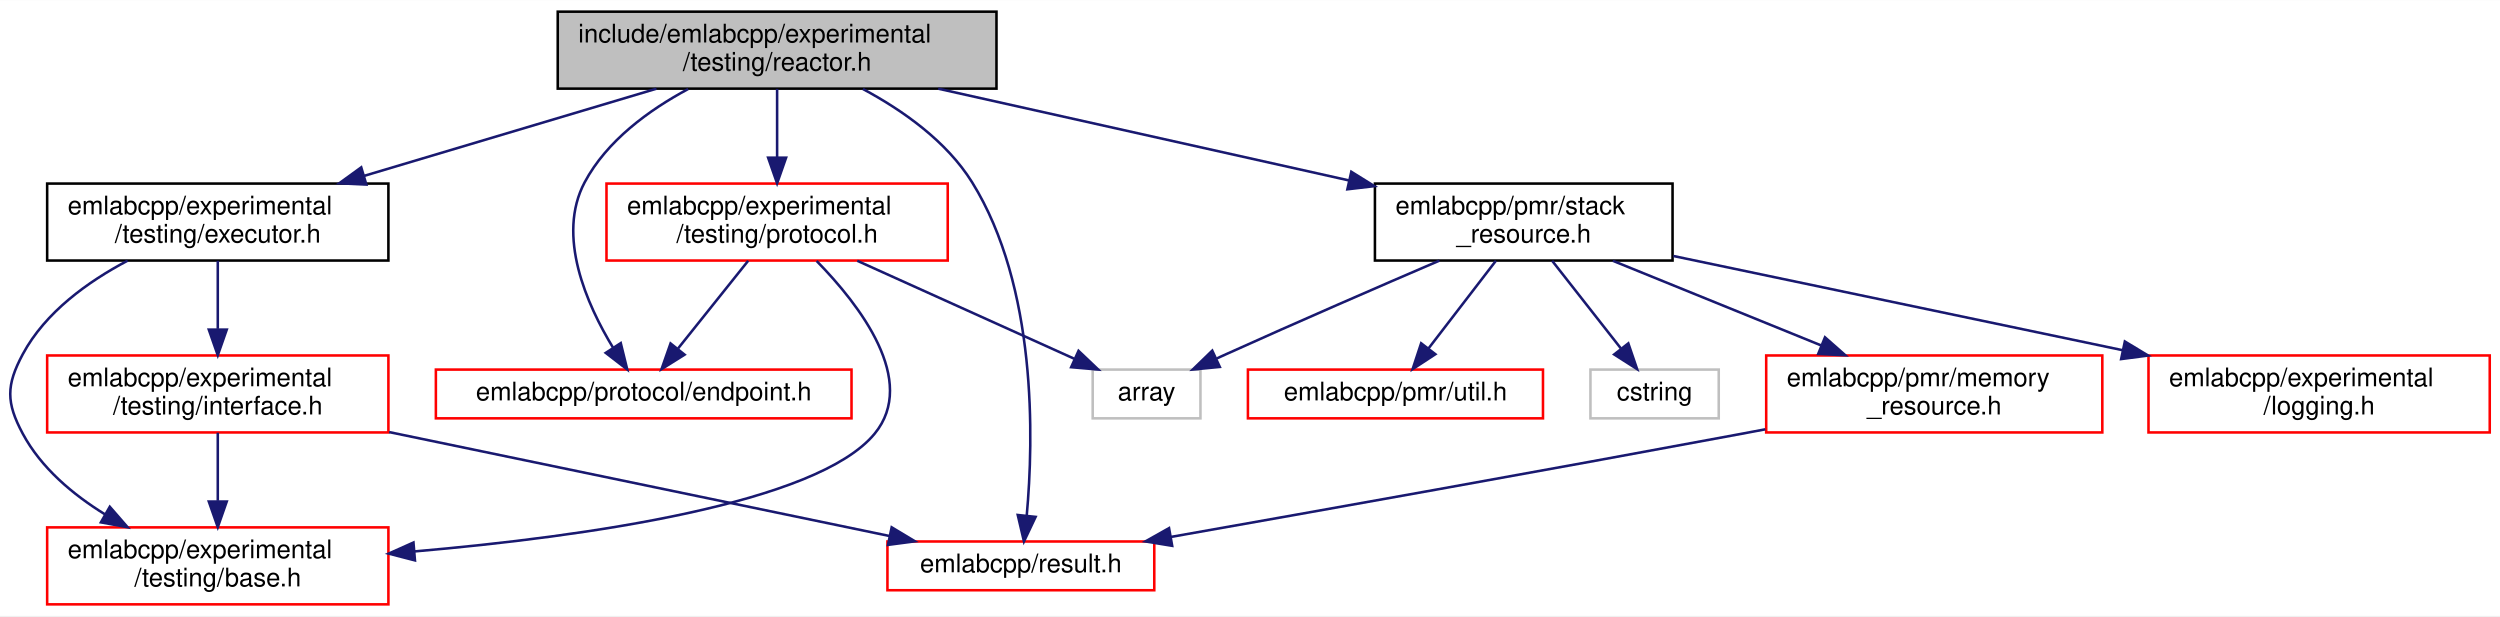
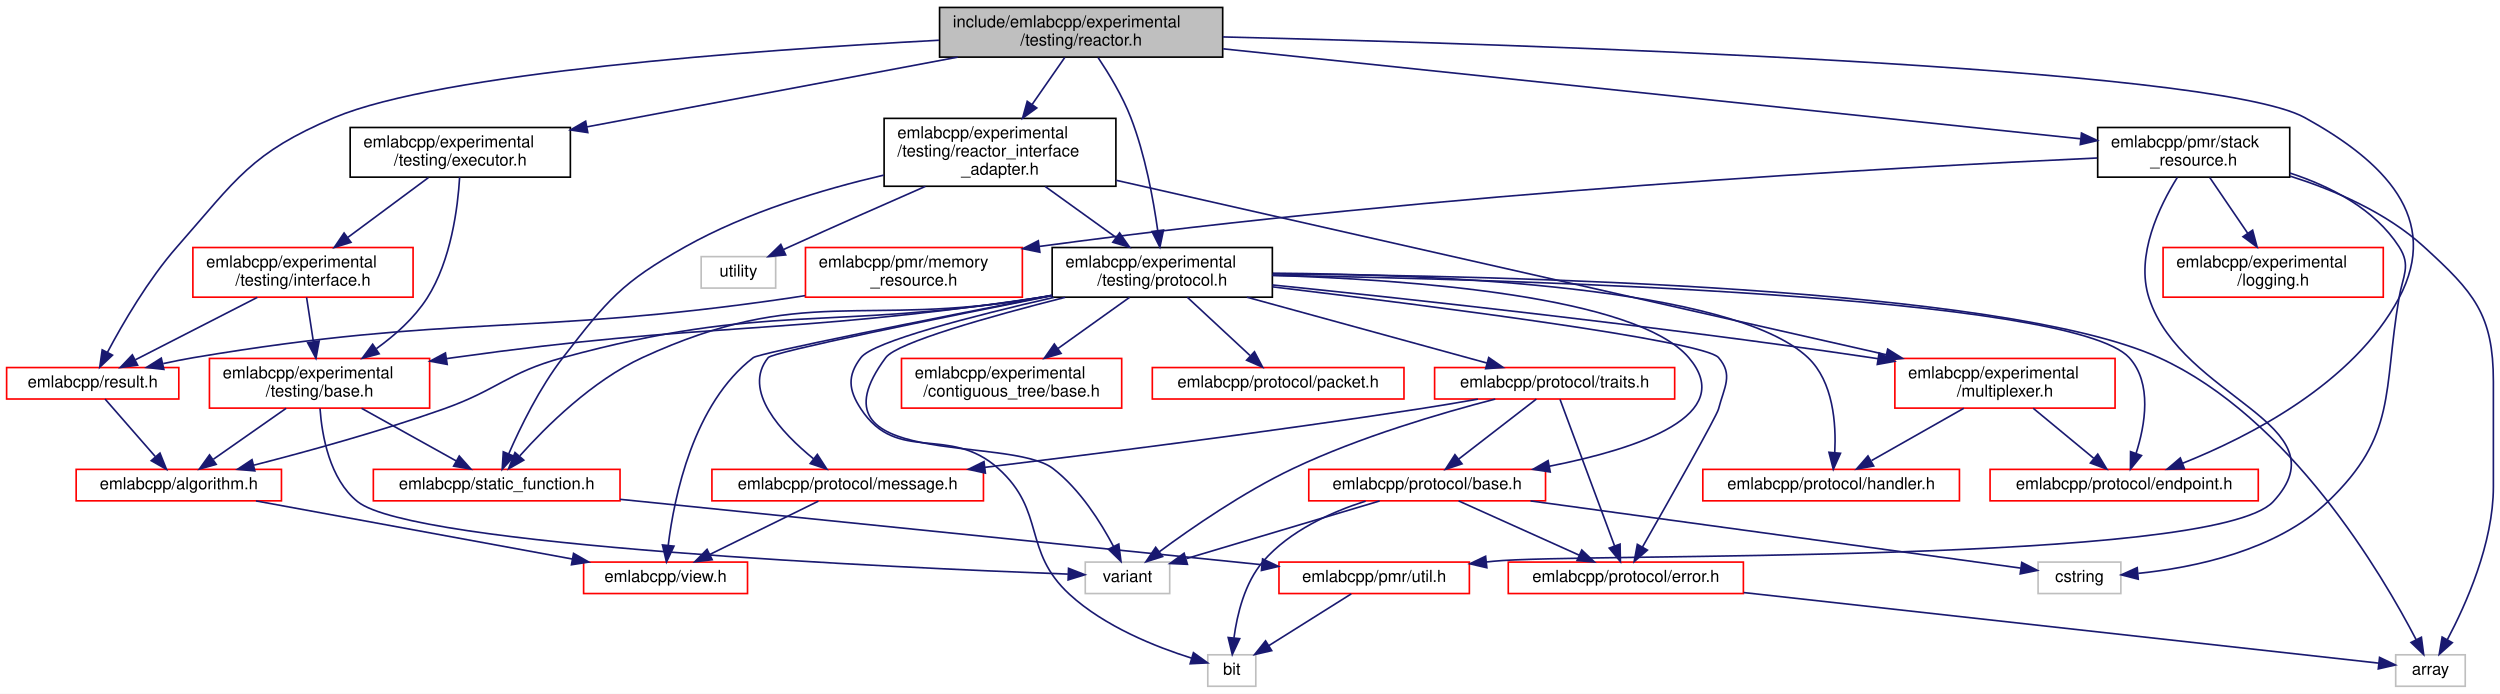
- <svg xmlns="http://www.w3.org/2000/svg" xmlns:xlink="http://www.w3.org/1999/xlink" width="974pt" height="240pt" viewBox="0.00 0.00 974.38 240.00">
-   <g id="graph0" class="graph" transform="scale(1 1) rotate(0) translate(4 236)">
-     <polygon fill="white" stroke="transparent" points="-4,4 -4,-236 970.38,-236 970.38,4 -4,4" />
+ <svg xmlns="http://www.w3.org/2000/svg" xmlns:xlink="http://www.w3.org/1999/xlink" width="1510pt" height="419pt" viewBox="0.00 0.00 1510.00 419.00">
+   <g id="graph0" class="graph" transform="scale(1 1) rotate(0) translate(4 415)">
+     <polygon fill="white" stroke="transparent" points="-4,4 -4,-415 1506,-415 1506,4 -4,4" />
    <g id="node1" class="node">
      <g id="a_node1">
        <a xlink:title=" ">
-           <polygon fill="#bfbfbf" stroke="black" points="213.38,-201.5 213.38,-231.5 384.38,-231.5 384.38,-201.5 213.38,-201.5" />
-           <text text-anchor="start" x="221.38" y="-219.5" font-family="Helvetica,sans-Serif" font-size="10.00">include/emlabcpp/experimental</text>
-           <text text-anchor="middle" x="298.88" y="-208.5" font-family="Helvetica,sans-Serif" font-size="10.00">/testing/reactor.h</text>
+           <polygon fill="#bfbfbf" stroke="black" points="563.5,-380.5 563.5,-410.5 734.5,-410.5 734.5,-380.5 563.5,-380.5" />
+           <text text-anchor="start" x="571.5" y="-398.5" font-family="Helvetica,sans-Serif" font-size="10.00">include/emlabcpp/experimental</text>
+           <text text-anchor="middle" x="649" y="-387.5" font-family="Helvetica,sans-Serif" font-size="10.00">/testing/reactor.h</text>
        </a>
      </g>
    </g>
    <g id="node2" class="node">
      <g id="a_node2">
        <a xlink:href="executor_8h.html" target="_top" xlink:title=" ">
-           <polygon fill="white" stroke="black" points="14.38,-134.5 14.38,-164.5 147.38,-164.5 147.38,-134.5 14.38,-134.5" />
-           <text text-anchor="start" x="22.38" y="-152.5" font-family="Helvetica,sans-Serif" font-size="10.00">emlabcpp/experimental</text>
-           <text text-anchor="middle" x="80.88" y="-141.5" font-family="Helvetica,sans-Serif" font-size="10.00">/testing/executor.h</text>
+           <polygon fill="white" stroke="black" points="207.5,-308 207.5,-338 340.5,-338 340.5,-308 207.5,-308" />
+           <text text-anchor="start" x="215.5" y="-326" font-family="Helvetica,sans-Serif" font-size="10.00">emlabcpp/experimental</text>
+           <text text-anchor="middle" x="274" y="-315" font-family="Helvetica,sans-Serif" font-size="10.00">/testing/executor.h</text>
        </a>
      </g>
    </g>
    <g id="edge1" class="edge">
-       <path fill="none" stroke="midnightblue" d="M251.85,-201.48C218.44,-191.51 173.4,-178.09 137.94,-167.51" />
-       <polygon fill="midnightblue" stroke="midnightblue" points="138.79,-164.11 128.21,-164.61 136.79,-170.82 138.79,-164.11" />
-     </g>
-     <g id="node5" class="node">
-       <g id="a_node5">
+       <path fill="none" stroke="midnightblue" d="M574.46,-380.49C509.55,-368.28 415.84,-350.67 350.39,-338.36" />
+       <polygon fill="midnightblue" stroke="midnightblue" points="351.02,-334.92 340.54,-336.51 349.72,-341.8 351.02,-334.92" />
+     </g>
+     <g id="node11" class="node">
+       <g id="a_node11">
        <a xlink:href="result_8h.html" target="_top" xlink:title=" ">
-           <polygon fill="white" stroke="red" points="341.88,-6 341.88,-25 445.88,-25 445.88,-6 341.88,-6" />
-           <text text-anchor="middle" x="393.88" y="-13" font-family="Helvetica,sans-Serif" font-size="10.00">emlabcpp/result.h</text>
-         </a>
-       </g>
-     </g>
-     <g id="edge18" class="edge">
-       <path fill="none" stroke="midnightblue" d="M332.34,-201.35C347.82,-193.05 364.94,-181.01 374.88,-165 400.18,-124.26 398.88,-65.11 396.18,-35.24" />
-       <polygon fill="midnightblue" stroke="midnightblue" points="399.63,-34.59 395.09,-25.01 392.67,-35.33 399.63,-34.59" />
-     </g>
-     <g id="node6" class="node">
-       <g id="a_node6">
+           <polygon fill="white" stroke="red" points="0,-174 0,-193 104,-193 104,-174 0,-174" />
+           <text text-anchor="middle" x="52" y="-181" font-family="Helvetica,sans-Serif" font-size="10.00">emlabcpp/result.h</text>
+         </a>
+       </g>
+     </g>
+     <g id="edge55" class="edge">
+       <path fill="none" stroke="midnightblue" d="M563.11,-390.69C451.09,-384.72 261.87,-370.97 198,-344 147.67,-322.75 139.07,-307.03 103,-266 85.49,-246.09 70.08,-219.51 60.9,-202.21" />
+       <polygon fill="midnightblue" stroke="midnightblue" points="63.95,-200.48 56.25,-193.21 57.73,-203.7 63.95,-200.48" />
+     </g>
+     <g id="node12" class="node">
+       <g id="a_node12">
        <a xlink:href="experimental_2testing_2protocol_8h.html" target="_top" xlink:title=" ">
-           <polygon fill="white" stroke="red" points="232.38,-134.5 232.38,-164.5 365.38,-164.5 365.38,-134.5 232.38,-134.5" />
-           <text text-anchor="start" x="240.38" y="-152.5" font-family="Helvetica,sans-Serif" font-size="10.00">emlabcpp/experimental</text>
-           <text text-anchor="middle" x="298.88" y="-141.5" font-family="Helvetica,sans-Serif" font-size="10.00">/testing/protocol.h</text>
-         </a>
-       </g>
-     </g>
-     <g id="edge6" class="edge">
-       <path fill="none" stroke="midnightblue" d="M298.88,-201.4C298.88,-193.64 298.88,-183.81 298.88,-174.86" />
-       <polygon fill="midnightblue" stroke="midnightblue" points="302.38,-174.58 298.88,-164.58 295.38,-174.58 302.38,-174.58" />
-     </g>
-     <g id="node7" class="node">
-       <g id="a_node7">
+           <polygon fill="white" stroke="black" points="631.5,-235.5 631.5,-265.5 764.5,-265.5 764.5,-235.5 631.5,-235.5" />
+           <text text-anchor="start" x="639.5" y="-253.5" font-family="Helvetica,sans-Serif" font-size="10.00">emlabcpp/experimental</text>
+           <text text-anchor="middle" x="698" y="-242.5" font-family="Helvetica,sans-Serif" font-size="10.00">/testing/protocol.h</text>
+         </a>
+       </g>
+     </g>
+     <g id="edge13" class="edge">
+       <path fill="none" stroke="midnightblue" d="M659.3,-380.14C665.84,-370.38 673.99,-356.93 679,-344 687.65,-321.66 692.61,-294.68 695.28,-275.64" />
+       <polygon fill="midnightblue" stroke="midnightblue" points="698.76,-276.07 696.57,-265.7 691.82,-275.17 698.76,-276.07" />
+     </g>
+     <g id="node15" class="node">
+       <g id="a_node15">
        <a xlink:href="endpoint_8h.html" target="_top" xlink:title=" ">
-           <polygon fill="white" stroke="red" points="165.88,-73 165.88,-92 327.88,-92 327.88,-73 165.88,-73" />
-           <text text-anchor="middle" x="246.88" y="-80" font-family="Helvetica,sans-Serif" font-size="10.00">emlabcpp/protocol/endpoint.h</text>
-         </a>
-       </g>
-     </g>
-     <g id="edge17" class="edge">
-       <path fill="none" stroke="midnightblue" d="M264.19,-201.34C248.92,-193.15 232.51,-181.21 223.88,-165 212.81,-144.19 224.62,-117.49 235,-100.43" />
-       <polygon fill="midnightblue" stroke="midnightblue" points="237.94,-102.33 240.47,-92.04 232.08,-98.51 237.94,-102.33" />
-     </g>
-     <g id="node9" class="node">
-       <g id="a_node9">
+           <polygon fill="white" stroke="red" points="1198,-112.5 1198,-131.5 1360,-131.5 1360,-112.5 1198,-112.5" />
+           <text text-anchor="middle" x="1279" y="-119.5" font-family="Helvetica,sans-Serif" font-size="10.00">emlabcpp/protocol/endpoint.h</text>
+         </a>
+       </g>
+     </g>
+     <g id="edge54" class="edge">
+       <path fill="none" stroke="midnightblue" d="M734.61,-392.69C917.02,-388.26 1332.01,-374.88 1388,-344 1435.87,-317.6 1470.66,-283.27 1445,-235 1417.49,-183.24 1354.21,-151.08 1314.21,-135.15" />
+       <polygon fill="midnightblue" stroke="midnightblue" points="1315.42,-131.87 1304.83,-131.54 1312.9,-138.4 1315.42,-131.87" />
+     </g>
+     <g id="node24" class="node">
+       <g id="a_node24">
+         <a xlink:href="reactor__interface__adapter_8h.html" target="_top" xlink:title=" ">
+           <polygon fill="white" stroke="black" points="530,-302.5 530,-343.5 670,-343.5 670,-302.5 530,-302.5" />
+           <text text-anchor="start" x="538" y="-331.5" font-family="Helvetica,sans-Serif" font-size="10.00">emlabcpp/experimental</text>
+           <text text-anchor="start" x="538" y="-320.5" font-family="Helvetica,sans-Serif" font-size="10.00">/testing/reactor_interface</text>
+           <text text-anchor="middle" x="600" y="-309.5" font-family="Helvetica,sans-Serif" font-size="10.00">_adapter.h</text>
+         </a>
+       </g>
+     </g>
+     <g id="edge42" class="edge">
+       <path fill="none" stroke="midnightblue" d="M639.08,-380.23C633.42,-372.08 626.11,-361.57 619.36,-351.85" />
+       <polygon fill="midnightblue" stroke="midnightblue" points="622.2,-349.8 613.61,-343.59 616.45,-353.8 622.2,-349.8" />
+     </g>
+     <g id="node26" class="node">
+       <g id="a_node26">
        <a xlink:href="stack__resource_8h.html" target="_top" xlink:title=" ">
-           <polygon fill="white" stroke="black" points="531.88,-134.5 531.88,-164.5 647.88,-164.5 647.88,-134.5 531.88,-134.5" />
-           <text text-anchor="start" x="539.88" y="-152.5" font-family="Helvetica,sans-Serif" font-size="10.00">emlabcpp/pmr/stack</text>
-           <text text-anchor="middle" x="589.88" y="-141.5" font-family="Helvetica,sans-Serif" font-size="10.00">_resource.h</text>
-         </a>
-       </g>
-     </g>
-     <g id="edge10" class="edge">
-       <path fill="none" stroke="midnightblue" d="M361.67,-201.48C408.87,-190.93 473.48,-176.5 521.9,-165.69" />
-       <polygon fill="midnightblue" stroke="midnightblue" points="522.67,-169.1 531.67,-163.5 521.14,-162.27 522.67,-169.1" />
+           <polygon fill="white" stroke="black" points="1263,-308 1263,-338 1379,-338 1379,-308 1263,-308" />
+           <text text-anchor="start" x="1271" y="-326" font-family="Helvetica,sans-Serif" font-size="10.00">emlabcpp/pmr/stack</text>
+           <text text-anchor="middle" x="1321" y="-315" font-family="Helvetica,sans-Serif" font-size="10.00">_resource.h</text>
+         </a>
+       </g>
+     </g>
+     <g id="edge47" class="edge">
+       <path fill="none" stroke="midnightblue" d="M734.79,-385.5C869.87,-371.33 1129.43,-344.1 1252.73,-331.16" />
+       <polygon fill="midnightblue" stroke="midnightblue" points="1253.22,-334.63 1262.8,-330.11 1252.49,-327.67 1253.22,-334.63" />
    </g>
    <g id="node3" class="node">
      <g id="a_node3">
        <a xlink:href="experimental_2testing_2base_8h.html" target="_top" xlink:title=" ">
-           <polygon fill="white" stroke="red" points="14.38,-0.5 14.38,-30.5 147.38,-30.5 147.38,-0.5 14.38,-0.5" />
-           <text text-anchor="start" x="22.38" y="-18.5" font-family="Helvetica,sans-Serif" font-size="10.00">emlabcpp/experimental</text>
-           <text text-anchor="middle" x="80.88" y="-7.5" font-family="Helvetica,sans-Serif" font-size="10.00">/testing/base.h</text>
+           <polygon fill="white" stroke="red" points="122.5,-168.5 122.5,-198.5 255.5,-198.5 255.5,-168.5 122.5,-168.5" />
+           <text text-anchor="start" x="130.5" y="-186.5" font-family="Helvetica,sans-Serif" font-size="10.00">emlabcpp/experimental</text>
+           <text text-anchor="middle" x="189" y="-175.5" font-family="Helvetica,sans-Serif" font-size="10.00">/testing/base.h</text>
        </a>
      </g>
    </g>
    <g id="edge2" class="edge">
-       <path fill="none" stroke="midnightblue" d="M45.74,-134.45C30.27,-126.29 13.64,-114.34 4.88,-98 -1.63,-85.86 -1.63,-79.14 4.88,-67 12,-53.73 24.31,-43.35 36.98,-35.54" />
-       <polygon fill="midnightblue" stroke="midnightblue" points="38.79,-38.54 45.74,-30.55 35.32,-32.46 38.79,-38.54" />
+       <path fill="none" stroke="midnightblue" d="M273.62,-307.94C272.53,-289.75 268.51,-257.73 254,-235 246.28,-222.91 234.62,-212.53 223.29,-204.39" />
+       <polygon fill="midnightblue" stroke="midnightblue" points="225.01,-201.32 214.77,-198.6 221.08,-207.11 225.01,-201.32" />
+     </g>
+     <g id="node10" class="node">
+       <g id="a_node10">
+         <a xlink:href="interface_8h.html" target="_top" xlink:title=" ">
+           <polygon fill="white" stroke="red" points="112.5,-235.5 112.5,-265.5 245.5,-265.5 245.5,-235.5 112.5,-235.5" />
+           <text text-anchor="start" x="120.5" y="-253.5" font-family="Helvetica,sans-Serif" font-size="10.00">emlabcpp/experimental</text>
+           <text text-anchor="middle" x="179" y="-242.5" font-family="Helvetica,sans-Serif" font-size="10.00">/testing/interface.h</text>
+         </a>
+       </g>
+     </g>
+     <g id="edge9" class="edge">
+       <path fill="none" stroke="midnightblue" d="M254.78,-307.73C240.78,-297.35 221.63,-283.13 206.08,-271.6" />
+       <polygon fill="midnightblue" stroke="midnightblue" points="207.99,-268.65 197.87,-265.5 203.82,-274.27 207.99,-268.65" />
    </g>
    <g id="node4" class="node">
      <g id="a_node4">
-         <a xlink:href="interface_8h.html" target="_top" xlink:title=" ">
-           <polygon fill="white" stroke="red" points="14.38,-67.5 14.38,-97.5 147.38,-97.5 147.38,-67.5 14.38,-67.5" />
-           <text text-anchor="start" x="22.38" y="-85.5" font-family="Helvetica,sans-Serif" font-size="10.00">emlabcpp/experimental</text>
-           <text text-anchor="middle" x="80.88" y="-74.5" font-family="Helvetica,sans-Serif" font-size="10.00">/testing/interface.h</text>
+         <a xlink:href="algorithm_8h.html" target="_top" xlink:title=" ">
+           <polygon fill="white" stroke="red" points="42,-112.5 42,-131.5 166,-131.5 166,-112.5 42,-112.5" />
+           <text text-anchor="middle" x="104" y="-119.5" font-family="Helvetica,sans-Serif" font-size="10.00">emlabcpp/algorithm.h</text>
        </a>
      </g>
    </g>
    <g id="edge3" class="edge">
-       <path fill="none" stroke="midnightblue" d="M80.88,-134.4C80.88,-126.64 80.88,-116.81 80.88,-107.86" />
-       <polygon fill="midnightblue" stroke="midnightblue" points="84.38,-107.58 80.88,-97.58 77.38,-107.58 84.38,-107.58" />
+       <path fill="none" stroke="midnightblue" d="M168.86,-168.4C155.61,-159.13 138.32,-147.03 124.92,-137.65" />
+       <polygon fill="midnightblue" stroke="midnightblue" points="126.57,-134.53 116.37,-131.66 122.55,-140.26 126.57,-134.53" />
+     </g>
+     <g id="node6" class="node">
+       <g id="a_node6">
+         <a xlink:href="static__function_8h.html" target="_top" xlink:title=" ">
+           <polygon fill="white" stroke="red" points="221.5,-112.5 221.5,-131.5 370.5,-131.5 370.5,-112.5 221.5,-112.5" />
+           <text text-anchor="middle" x="296" y="-119.5" font-family="Helvetica,sans-Serif" font-size="10.00">emlabcpp/static_function.h</text>
+         </a>
+       </g>
+     </g>
+     <g id="edge5" class="edge">
+       <path fill="none" stroke="midnightblue" d="M214.36,-168.4C231.67,-158.77 254.48,-146.09 271.58,-136.58" />
+       <polygon fill="midnightblue" stroke="midnightblue" points="273.39,-139.58 280.43,-131.66 269.99,-133.46 273.39,-139.58" />
+     </g>
+     <g id="node9" class="node">
+       <g id="a_node9">
+         <a xlink:title=" ">
+           <polygon fill="white" stroke="#bfbfbf" points="651.5,-56.5 651.5,-75.5 702.5,-75.5 702.5,-56.5 651.5,-56.5" />
+           <text text-anchor="middle" x="677" y="-63.5" font-family="Helvetica,sans-Serif" font-size="10.00">variant</text>
+         </a>
+       </g>
+     </g>
+     <g id="edge8" class="edge">
+       <path fill="none" stroke="midnightblue" d="M189.28,-168.32C190.44,-151.98 195.03,-125.61 212,-112 245.27,-85.32 537.7,-72.11 641.03,-68.24" />
+       <polygon fill="midnightblue" stroke="midnightblue" points="641.4,-71.73 651.27,-67.86 641.14,-64.73 641.4,-71.73" />
+     </g>
+     <g id="node5" class="node">
+       <g id="a_node5">
+         <a xlink:href="view_8h.html" target="_top" xlink:title=" ">
+           <polygon fill="white" stroke="red" points="348.5,-56.5 348.5,-75.5 447.5,-75.5 447.5,-56.5 348.5,-56.5" />
+           <text text-anchor="middle" x="398" y="-63.5" font-family="Helvetica,sans-Serif" font-size="10.00">emlabcpp/view.h</text>
+         </a>
+       </g>
    </g>
    <g id="edge4" class="edge">
-       <path fill="none" stroke="midnightblue" d="M80.88,-67.4C80.88,-59.64 80.88,-49.81 80.88,-40.86" />
-       <polygon fill="midnightblue" stroke="midnightblue" points="84.38,-40.58 80.88,-30.58 77.38,-40.58 84.38,-40.58" />
-     </g>
-     <g id="edge5" class="edge">
-       <path fill="none" stroke="midnightblue" d="M147.65,-67.64C206,-55.52 289.51,-38.17 342.71,-27.13" />
-       <polygon fill="midnightblue" stroke="midnightblue" points="343.53,-30.53 352.61,-25.07 342.1,-23.68 343.53,-30.53" />
-     </g>
-     <g id="edge7" class="edge">
-       <path fill="none" stroke="midnightblue" d="M314.28,-134.33C331.19,-117.06 353.83,-87.62 336.88,-67 314.48,-39.75 224.57,-26.96 157.6,-21.13" />
-       <polygon fill="midnightblue" stroke="midnightblue" points="157.73,-17.63 147.48,-20.28 157.15,-24.6 157.73,-17.63" />
-     </g>
-     <g id="edge8" class="edge">
-       <path fill="none" stroke="midnightblue" d="M287.6,-134.4C279.57,-124.36 268.75,-110.84 260.29,-100.25" />
-       <polygon fill="midnightblue" stroke="midnightblue" points="262.82,-97.82 253.84,-92.19 257.35,-102.19 262.82,-97.82" />
+       <path fill="none" stroke="midnightblue" d="M150.59,-112.44C202.41,-102.92 286.13,-87.55 341.62,-77.36" />
+       <polygon fill="midnightblue" stroke="midnightblue" points="342.43,-80.77 351.63,-75.52 341.16,-73.88 342.43,-80.77" />
+     </g>
+     <g id="node7" class="node">
+       <g id="a_node7">
+         <a xlink:href="pmr_2util_8h.html" target="_top" xlink:title=" ">
+           <polygon fill="white" stroke="red" points="768.5,-56.5 768.5,-75.5 883.5,-75.5 883.5,-56.5 768.5,-56.5" />
+           <text text-anchor="middle" x="826" y="-63.5" font-family="Helvetica,sans-Serif" font-size="10.00">emlabcpp/pmr/util.h</text>
+         </a>
+       </g>
+     </g>
+     <g id="edge6" class="edge">
+       <path fill="none" stroke="midnightblue" d="M370.53,-113.41C473.66,-102.9 658.39,-84.08 757.96,-73.93" />
+       <polygon fill="midnightblue" stroke="midnightblue" points="758.61,-77.38 768.2,-72.89 757.9,-70.42 758.61,-77.38" />
    </g>
    <g id="node8" class="node">
      <g id="a_node8">
        <a xlink:title=" ">
-           <polygon fill="white" stroke="#bfbfbf" points="421.88,-73 421.88,-92 463.88,-92 463.88,-73 421.88,-73" />
-           <text text-anchor="middle" x="442.88" y="-80" font-family="Helvetica,sans-Serif" font-size="10.00">array</text>
-         </a>
-       </g>
-     </g>
-     <g id="edge9" class="edge">
-       <path fill="none" stroke="midnightblue" d="M330.13,-134.4C355.28,-123.04 390.33,-107.22 414.65,-96.24" />
-       <polygon fill="midnightblue" stroke="midnightblue" points="416.36,-99.31 424.04,-92.01 413.48,-92.93 416.36,-99.31" />
-     </g>
-     <g id="edge15" class="edge">
-       <path fill="none" stroke="midnightblue" d="M557.03,-134.48C533.75,-124.47 501.81,-110.61 473.88,-98 472.69,-97.46 471.48,-96.91 470.26,-96.35" />
-       <polygon fill="midnightblue" stroke="midnightblue" points="471.42,-93.04 460.88,-92.02 468.48,-99.39 471.42,-93.04" />
-     </g>
-     <g id="node10" class="node">
-       <g id="a_node10">
-         <a xlink:href="logging_8h.html" target="_top" xlink:title=" ">
-           <polygon fill="white" stroke="red" points="833.38,-67.5 833.38,-97.5 966.38,-97.5 966.38,-67.5 833.38,-67.5" />
-           <text text-anchor="start" x="841.38" y="-85.5" font-family="Helvetica,sans-Serif" font-size="10.00">emlabcpp/experimental</text>
-           <text text-anchor="middle" x="899.88" y="-74.5" font-family="Helvetica,sans-Serif" font-size="10.00">/logging.h</text>
-         </a>
-       </g>
+           <polygon fill="white" stroke="#bfbfbf" points="725.5,-0.5 725.5,-19.5 754.5,-19.5 754.5,-0.5 725.5,-0.5" />
+           <text text-anchor="middle" x="740" y="-7.5" font-family="Helvetica,sans-Serif" font-size="10.00">bit</text>
+         </a>
+       </g>
+     </g>
+     <g id="edge7" class="edge">
+       <path fill="none" stroke="midnightblue" d="M812.18,-56.32C798.77,-47.9 778.18,-34.97 762.41,-25.07" />
+       <polygon fill="midnightblue" stroke="midnightblue" points="764.11,-22.01 753.78,-19.65 760.39,-27.94 764.11,-22.01" />
+     </g>
+     <g id="edge10" class="edge">
+       <path fill="none" stroke="midnightblue" d="M181.17,-235.4C182.38,-227.56 183.91,-217.6 185.3,-208.57" />
+       <polygon fill="midnightblue" stroke="midnightblue" points="188.77,-208.99 186.83,-198.58 181.85,-207.93 188.77,-208.99" />
    </g>
    <g id="edge11" class="edge">
-       <path fill="none" stroke="midnightblue" d="M648.19,-136.27C697.73,-125.89 769.19,-110.9 823.33,-99.55" />
-       <polygon fill="midnightblue" stroke="midnightblue" points="824.16,-102.95 833.23,-97.48 822.72,-96.1 824.16,-102.95" />
-     </g>
-     <g id="node11" class="node">
-       <g id="a_node11">
-         <a xlink:href="memory__resource_8h.html" target="_top" xlink:title=" ">
-           <polygon fill="white" stroke="red" points="684.38,-67.5 684.38,-97.5 815.38,-97.5 815.38,-67.5 684.38,-67.5" />
-           <text text-anchor="start" x="692.38" y="-85.5" font-family="Helvetica,sans-Serif" font-size="10.00">emlabcpp/pmr/memory</text>
-           <text text-anchor="middle" x="749.88" y="-74.5" font-family="Helvetica,sans-Serif" font-size="10.00">_resource.h</text>
-         </a>
-       </g>
+       <path fill="none" stroke="midnightblue" d="M151.44,-235.4C129.55,-224.19 99.17,-208.64 77.76,-197.69" />
+       <polygon fill="midnightblue" stroke="midnightblue" points="79.12,-194.45 68.62,-193.01 75.93,-200.68 79.12,-194.45" />
    </g>
    <g id="edge12" class="edge">
-       <path fill="none" stroke="midnightblue" d="M624.6,-134.4C648.4,-124.73 680.17,-111.82 705.76,-101.43" />
-       <polygon fill="midnightblue" stroke="midnightblue" points="707.29,-104.58 715.23,-97.58 704.65,-98.1 707.29,-104.58" />
-     </g>
-     <g id="node12" class="node">
-       <g id="a_node12">
-         <a xlink:href="pmr_2util_8h.html" target="_top" xlink:title=" ">
-           <polygon fill="white" stroke="red" points="482.38,-73 482.38,-92 597.38,-92 597.38,-73 482.38,-73" />
-           <text text-anchor="middle" x="539.88" y="-80" font-family="Helvetica,sans-Serif" font-size="10.00">emlabcpp/pmr/util.h</text>
-         </a>
-       </g>
+       <path fill="none" stroke="midnightblue" d="M59.45,-173.98C67.33,-164.96 79.94,-150.52 89.74,-139.31" />
+       <polygon fill="midnightblue" stroke="midnightblue" points="92.62,-141.34 96.56,-131.51 87.35,-136.74 92.62,-141.34" />
+     </g>
+     <g id="edge19" class="edge">
+       <path fill="none" stroke="midnightblue" d="M631.33,-236.44C628.18,-235.93 625.06,-235.45 622,-235 466.39,-212.24 425.73,-220.87 270,-199 268.54,-198.8 267.07,-198.58 265.58,-198.37" />
+       <polygon fill="midnightblue" stroke="midnightblue" points="266.1,-194.9 255.68,-196.85 265.04,-201.82 266.1,-194.9" />
    </g>
    <g id="edge14" class="edge">
-       <path fill="none" stroke="midnightblue" d="M579.03,-134.4C571.31,-124.36 560.91,-110.84 552.77,-100.25" />
-       <polygon fill="midnightblue" stroke="midnightblue" points="555.44,-97.99 546.57,-92.19 549.89,-102.25 555.44,-97.99" />
+       <path fill="none" stroke="midnightblue" d="M631.31,-236.53C628.17,-236 625.05,-235.48 622,-235 495.46,-214.99 459.61,-232.66 336,-199 302.38,-189.85 296.84,-179.63 264,-168 225.96,-154.53 181.72,-142.34 149.42,-134.06" />
+       <polygon fill="midnightblue" stroke="midnightblue" points="149.93,-130.58 139.38,-131.51 148.21,-137.37 149.93,-130.58" />
+     </g>
+     <g id="edge38" class="edge">
+       <path fill="none" stroke="midnightblue" d="M631.48,-236.63C559.57,-222.6 454.65,-201.78 451,-199 414.77,-171.37 403.23,-115 399.61,-85.67" />
+       <polygon fill="midnightblue" stroke="midnightblue" points="403.08,-85.13 398.55,-75.55 396.12,-85.86 403.08,-85.13" />
+     </g>
+     <g id="edge37" class="edge">
+       <path fill="none" stroke="midnightblue" d="M631.3,-236.62C628.16,-236.06 625.05,-235.52 622,-235 516.55,-216.97 481.19,-243.72 384,-199 353.74,-185.08 325.93,-157.53 309.98,-139.7" />
+       <polygon fill="midnightblue" stroke="midnightblue" points="312.35,-137.09 303.15,-131.84 307.06,-141.68 312.35,-137.09" />
+     </g>
+     <g id="edge40" class="edge">
+       <path fill="none" stroke="midnightblue" d="M632.57,-235.39C583.43,-224.13 523.37,-208.69 516,-199 507.66,-188.03 508.44,-179.52 516,-168 538.06,-134.38 569.11,-158.89 599,-132 627.85,-106.04 613.42,-82.26 642,-56 663.21,-36.51 694.31,-24.2 715.76,-17.47" />
+       <polygon fill="midnightblue" stroke="midnightblue" points="716.84,-20.8 725.43,-14.61 714.85,-14.09 716.84,-20.8" />
+     </g>
+     <g id="edge41" class="edge">
+       <path fill="none" stroke="midnightblue" d="M639.3,-235.39C593.94,-223.89 537.77,-208.12 531,-199 480.62,-131.13 605.37,-152.4 632,-132 648.29,-119.52 660.9,-99.45 668.57,-84.91" />
+       <polygon fill="midnightblue" stroke="midnightblue" points="671.74,-86.4 673.08,-75.89 665.48,-83.27 671.74,-86.4" />
    </g>
    <g id="node13" class="node">
      <g id="a_node13">
-         <a xlink:title=" ">
-           <polygon fill="white" stroke="#bfbfbf" points="615.88,-73 615.88,-92 665.88,-92 665.88,-73 615.88,-73" />
-           <text text-anchor="middle" x="640.88" y="-80" font-family="Helvetica,sans-Serif" font-size="10.00">cstring</text>
+         <a xlink:href="experimental_2contiguous__tree_2base_8h.html" target="_top" xlink:title=" ">
+           <polygon fill="white" stroke="red" points="540.5,-168.5 540.5,-198.5 673.5,-198.5 673.5,-168.5 540.5,-168.5" />
+           <text text-anchor="start" x="548.5" y="-186.5" font-family="Helvetica,sans-Serif" font-size="10.00">emlabcpp/experimental</text>
+           <text text-anchor="middle" x="607" y="-175.5" font-family="Helvetica,sans-Serif" font-size="10.00">/contiguous_tree/base.h</text>
+         </a>
+       </g>
+     </g>
+     <g id="edge15" class="edge">
+       <path fill="none" stroke="midnightblue" d="M678.25,-235.4C665.61,-226.37 649.02,-214.51 635.03,-204.52" />
+       <polygon fill="midnightblue" stroke="midnightblue" points="636.88,-201.54 626.71,-198.58 632.81,-207.24 636.88,-201.54" />
+     </g>
+     <g id="node14" class="node">
+       <g id="a_node14">
+         <a xlink:href="multiplexer_8h.html" target="_top" xlink:title=" ">
+           <polygon fill="white" stroke="red" points="1140.5,-168.5 1140.5,-198.5 1273.5,-198.5 1273.5,-168.5 1140.5,-168.5" />
+           <text text-anchor="start" x="1148.5" y="-186.5" font-family="Helvetica,sans-Serif" font-size="10.00">emlabcpp/experimental</text>
+           <text text-anchor="middle" x="1207" y="-175.5" font-family="Helvetica,sans-Serif" font-size="10.00">/multiplexer.h</text>
        </a>
      </g>
    </g>
    <g id="edge16" class="edge">
-       <path fill="none" stroke="midnightblue" d="M600.95,-134.4C608.82,-124.36 619.43,-110.84 627.74,-100.25" />
-       <polygon fill="midnightblue" stroke="midnightblue" points="630.64,-102.22 634.06,-92.19 625.13,-97.9 630.64,-102.22" />
-     </g>
-     <g id="edge13" class="edge">
-       <path fill="none" stroke="midnightblue" d="M684.04,-68.72C680.95,-68.14 677.88,-67.56 674.88,-67 598,-52.66 509.15,-36.81 452.29,-26.77" />
-       <polygon fill="midnightblue" stroke="midnightblue" points="452.86,-23.31 442.4,-25.02 451.64,-30.21 452.86,-23.31" />
+       <path fill="none" stroke="midnightblue" d="M764.52,-242.89C848.82,-234.24 998.52,-217.91 1126,-199 1127.46,-198.78 1128.93,-198.56 1130.41,-198.33" />
+       <polygon fill="midnightblue" stroke="midnightblue" points="1130.98,-201.79 1140.31,-196.76 1129.88,-194.87 1130.98,-201.79" />
+     </g>
+     <g id="edge26" class="edge">
+       <path fill="none" stroke="midnightblue" d="M764.67,-248.69C910.51,-246.23 1247.6,-236.5 1282,-199 1296.12,-183.61 1291.65,-158.22 1286.16,-141.07" />
+       <polygon fill="midnightblue" stroke="midnightblue" points="1289.45,-139.85 1282.78,-131.62 1282.86,-142.21 1289.45,-139.85" />
+     </g>
+     <g id="node16" class="node">
+       <g id="a_node16">
+         <a xlink:href="protocol_2handler_8h.html" target="_top" xlink:title=" ">
+           <polygon fill="white" stroke="red" points="1024.5,-112.5 1024.5,-131.5 1179.5,-131.5 1179.5,-112.5 1024.5,-112.5" />
+           <text text-anchor="middle" x="1102" y="-119.5" font-family="Helvetica,sans-Serif" font-size="10.00">emlabcpp/protocol/handler.h</text>
+         </a>
+       </g>
+     </g>
+     <g id="edge28" class="edge">
+       <path fill="none" stroke="midnightblue" d="M764.8,-250C863.83,-249.28 1042.79,-241.86 1088,-199 1103.34,-184.46 1105.1,-159.05 1104.19,-141.64" />
+       <polygon fill="midnightblue" stroke="midnightblue" points="1107.66,-141.21 1103.32,-131.55 1100.69,-141.82 1107.66,-141.21" />
+     </g>
+     <g id="node17" class="node">
+       <g id="a_node17">
+         <a xlink:href="protocol_2base_8h.html" target="_top" xlink:title=" ">
+           <polygon fill="white" stroke="red" points="786.5,-112.5 786.5,-131.5 929.5,-131.5 929.5,-112.5 786.5,-112.5" />
+           <text text-anchor="middle" x="858" y="-119.5" font-family="Helvetica,sans-Serif" font-size="10.00">emlabcpp/protocol/base.h</text>
+         </a>
+       </g>
+     </g>
+     <g id="edge20" class="edge">
+       <path fill="none" stroke="midnightblue" d="M764.54,-248.68C848.08,-246.08 984.33,-236.09 1016,-199 1045.68,-164.24 986.18,-144.11 931.91,-133.41" />
+       <polygon fill="midnightblue" stroke="midnightblue" points="932.34,-129.92 921.86,-131.52 931.05,-136.8 932.34,-129.92" />
+     </g>
+     <g id="node18" class="node">
+       <g id="a_node18">
+         <a xlink:href="protocol_2error_8h.html" target="_top" xlink:title=" ">
+           <polygon fill="white" stroke="red" points="907,-56.5 907,-75.5 1049,-75.5 1049,-56.5 907,-56.5" />
+           <text text-anchor="middle" x="978" y="-63.5" font-family="Helvetica,sans-Serif" font-size="10.00">emlabcpp/protocol/error.h</text>
+         </a>
+       </g>
+     </g>
+     <g id="edge27" class="edge">
+       <path fill="none" stroke="midnightblue" d="M764.59,-241.74C860.02,-230.29 1025.27,-209.14 1034,-199 1042.99,-188.56 1037.45,-181.34 1034,-168 1032.83,-163.49 1003.78,-112.18 987.99,-84.48" />
+       <polygon fill="midnightblue" stroke="midnightblue" points="991.03,-82.74 983.03,-75.79 984.95,-86.21 991.03,-82.74" />
+     </g>
+     <g id="node19" class="node">
+       <g id="a_node19">
+         <a xlink:title=" ">
+           <polygon fill="white" stroke="#bfbfbf" points="1443,-0.5 1443,-19.5 1485,-19.5 1485,-0.5 1443,-0.5" />
+           <text text-anchor="middle" x="1464" y="-7.5" font-family="Helvetica,sans-Serif" font-size="10.00">array</text>
+         </a>
+       </g>
+     </g>
+     <g id="edge39" class="edge">
+       <path fill="none" stroke="midnightblue" d="M764.72,-249.51C900.95,-248.62 1206.1,-241.75 1300,-199 1379.05,-163.01 1434.89,-68.04 1455.38,-28.58" />
+       <polygon fill="midnightblue" stroke="midnightblue" points="1458.52,-30.11 1459.91,-19.61 1452.27,-26.95 1458.52,-30.11" />
+     </g>
+     <g id="node21" class="node">
+       <g id="a_node21">
+         <a xlink:href="message_8h.html" target="_top" xlink:title=" ">
+           <polygon fill="white" stroke="red" points="426,-112.5 426,-131.5 590,-131.5 590,-112.5 426,-112.5" />
+           <text text-anchor="middle" x="508" y="-119.5" font-family="Helvetica,sans-Serif" font-size="10.00">emlabcpp/protocol/message.h</text>
+         </a>
+       </g>
+     </g>
+     <g id="edge29" class="edge">
+       <path fill="none" stroke="midnightblue" d="M631.46,-236.43C562.01,-222.63 462.76,-202.41 460,-199 443.93,-179.16 468.01,-153.63 487.48,-137.79" />
+       <polygon fill="midnightblue" stroke="midnightblue" points="489.66,-140.54 495.42,-131.65 485.37,-135.01 489.66,-140.54" />
+     </g>
+     <g id="node22" class="node">
+       <g id="a_node22">
+         <a xlink:href="packet_8h.html" target="_top" xlink:title=" ">
+           <polygon fill="white" stroke="red" points="692,-174 692,-193 844,-193 844,-174 692,-174" />
+           <text text-anchor="middle" x="768" y="-181" font-family="Helvetica,sans-Serif" font-size="10.00">emlabcpp/protocol/packet.h</text>
+         </a>
+       </g>
+     </g>
+     <g id="edge31" class="edge">
+       <path fill="none" stroke="midnightblue" d="M713.19,-235.4C724.32,-225.06 739.44,-211.02 750.97,-200.31" />
+       <polygon fill="midnightblue" stroke="midnightblue" points="753.69,-202.56 758.64,-193.19 748.93,-197.43 753.69,-202.56" />
+     </g>
+     <g id="node23" class="node">
+       <g id="a_node23">
+         <a xlink:href="traits_8h.html" target="_top" xlink:title=" ">
+           <polygon fill="white" stroke="red" points="862.5,-174 862.5,-193 1007.5,-193 1007.5,-174 862.5,-174" />
+           <text text-anchor="middle" x="935" y="-181" font-family="Helvetica,sans-Serif" font-size="10.00">emlabcpp/protocol/traits.h</text>
+         </a>
+       </g>
+     </g>
+     <g id="edge32" class="edge">
+       <path fill="none" stroke="midnightblue" d="M749.13,-235.48C792.54,-223.57 854,-206.72 894.17,-195.7" />
+       <polygon fill="midnightblue" stroke="midnightblue" points="895.19,-199.05 903.9,-193.03 893.33,-192.3 895.19,-199.05" />
+     </g>
+     <g id="edge17" class="edge">
+       <path fill="none" stroke="midnightblue" d="M1224.06,-168.4C1235.06,-159.31 1249.37,-147.49 1260.62,-138.19" />
+       <polygon fill="midnightblue" stroke="midnightblue" points="1263.04,-140.73 1268.52,-131.66 1258.59,-135.33 1263.04,-140.73" />
+     </g>
+     <g id="edge18" class="edge">
+       <path fill="none" stroke="midnightblue" d="M1182.12,-168.4C1165.29,-158.86 1143.16,-146.32 1126.43,-136.84" />
+       <polygon fill="midnightblue" stroke="midnightblue" points="1127.7,-133.54 1117.28,-131.66 1124.25,-139.63 1127.7,-133.54" />
+     </g>
+     <g id="edge23" class="edge">
+       <path fill="none" stroke="midnightblue" d="M820.86,-112.35C799.97,-105.68 774.95,-94.4 759,-76 747.82,-63.1 743.21,-43.93 741.31,-29.74" />
+       <polygon fill="midnightblue" stroke="midnightblue" points="744.78,-29.25 740.3,-19.65 737.82,-29.95 744.78,-29.25" />
+     </g>
+     <g id="edge25" class="edge">
+       <path fill="none" stroke="midnightblue" d="M829.32,-112.44C797.7,-103.01 746.8,-87.82 712.64,-77.63" />
+       <polygon fill="midnightblue" stroke="midnightblue" points="713.2,-74.15 702.62,-74.64 711.2,-80.86 713.2,-74.15" />
+     </g>
+     <g id="edge21" class="edge">
+       <path fill="none" stroke="midnightblue" d="M877.01,-112.44C896.59,-103.64 927.31,-89.81 949.73,-79.72" />
+       <polygon fill="midnightblue" stroke="midnightblue" points="951.39,-82.81 959.07,-75.52 948.52,-76.43 951.39,-82.81" />
+     </g>
+     <g id="node20" class="node">
+       <g id="a_node20">
+         <a xlink:title=" ">
+           <polygon fill="white" stroke="#bfbfbf" points="1227,-56.5 1227,-75.5 1277,-75.5 1277,-56.5 1227,-56.5" />
+           <text text-anchor="middle" x="1252" y="-63.5" font-family="Helvetica,sans-Serif" font-size="10.00">cstring</text>
+         </a>
+       </g>
+     </g>
+     <g id="edge24" class="edge">
+       <path fill="none" stroke="midnightblue" d="M920.43,-112.44C1004.05,-100.98 1149.64,-81.03 1216.54,-71.86" />
+       <polygon fill="midnightblue" stroke="midnightblue" points="1217.15,-75.31 1226.58,-70.48 1216.19,-68.37 1217.15,-75.31" />
+     </g>
+     <g id="edge22" class="edge">
+       <path fill="none" stroke="midnightblue" d="M1049.19,-57.09C1156.71,-45.14 1356.12,-22.99 1432.82,-14.46" />
+       <polygon fill="midnightblue" stroke="midnightblue" points="1433.25,-17.94 1442.81,-13.35 1432.48,-10.98 1433.25,-17.94" />
+     </g>
+     <g id="edge30" class="edge">
+       <path fill="none" stroke="midnightblue" d="M490.33,-112.32C472.61,-103.62 445.1,-90.12 424.71,-80.11" />
+       <polygon fill="midnightblue" stroke="midnightblue" points="426.15,-76.92 415.63,-75.65 423.06,-83.2 426.15,-76.92" />
+     </g>
+     <g id="edge36" class="edge">
+       <path fill="none" stroke="midnightblue" d="M899.14,-173.97C866.43,-165.51 817.2,-151.07 777,-132 747.15,-117.84 715.66,-96.08 696.17,-81.7" />
+       <polygon fill="midnightblue" stroke="midnightblue" points="698.21,-78.85 688.11,-75.66 694.02,-84.45 698.21,-78.85" />
+     </g>
+     <g id="edge33" class="edge">
+       <path fill="none" stroke="midnightblue" d="M923.97,-173.98C911.73,-164.52 891.77,-149.1 877.01,-137.69" />
+       <polygon fill="midnightblue" stroke="midnightblue" points="879.06,-134.85 869.01,-131.51 874.78,-140.39 879.06,-134.85" />
+     </g>
+     <g id="edge34" class="edge">
+       <path fill="none" stroke="midnightblue" d="M938.23,-173.82C945.2,-155.09 961.79,-110.55 971.19,-85.29" />
+       <polygon fill="midnightblue" stroke="midnightblue" points="974.52,-86.37 974.73,-75.78 967.96,-83.93 974.52,-86.37" />
+     </g>
+     <g id="edge35" class="edge">
+       <path fill="none" stroke="midnightblue" d="M888.66,-173.93C877.03,-171.88 864.57,-169.78 853,-168 763.66,-154.28 660.88,-141.23 590.91,-132.74" />
+       <polygon fill="midnightblue" stroke="midnightblue" points="591.17,-129.25 580.83,-131.53 590.33,-136.2 591.17,-129.25" />
+     </g>
+     <g id="edge45" class="edge">
+       <path fill="none" stroke="midnightblue" d="M529.76,-309.22C492.56,-300.54 447.04,-286.78 410,-266 371.31,-244.29 363.19,-234.06 336,-199 321.91,-180.83 310.28,-156.97 303.26,-140.87" />
+       <polygon fill="midnightblue" stroke="midnightblue" points="306.44,-139.41 299.33,-131.55 299.99,-142.12 306.44,-139.41" />
+     </g>
+     <g id="edge44" class="edge">
+       <path fill="none" stroke="midnightblue" d="M627.3,-302.36C640.59,-292.8 656.54,-281.33 669.93,-271.69" />
+       <polygon fill="midnightblue" stroke="midnightblue" points="672.23,-274.35 678.3,-265.67 668.14,-268.67 672.23,-274.35" />
+     </g>
+     <g id="edge43" class="edge">
+       <path fill="none" stroke="midnightblue" d="M670.22,-306.09C786.51,-279.75 1017.86,-227.34 1135.19,-200.77" />
+       <polygon fill="midnightblue" stroke="midnightblue" points="1136.17,-204.13 1145.15,-198.51 1134.63,-197.31 1136.17,-204.13" />
+     </g>
+     <g id="node25" class="node">
+       <g id="a_node25">
+         <a xlink:title=" ">
+           <polygon fill="white" stroke="#bfbfbf" points="419.5,-241 419.5,-260 464.5,-260 464.5,-241 419.5,-241" />
+           <text text-anchor="middle" x="442" y="-248" font-family="Helvetica,sans-Serif" font-size="10.00">utility</text>
+         </a>
+       </g>
+     </g>
+     <g id="edge46" class="edge">
+       <path fill="none" stroke="midnightblue" d="M554.93,-302.42C530.6,-291.77 500.1,-278.31 473,-266 471.81,-265.46 470.6,-264.91 469.38,-264.35" />
+       <polygon fill="midnightblue" stroke="midnightblue" points="470.55,-261.03 460,-260 467.6,-267.38 470.55,-261.03" />
+     </g>
+     <g id="edge51" class="edge">
+       <path fill="none" stroke="midnightblue" d="M1311.09,-307.8C1300.32,-290.54 1285.68,-260.56 1294,-235 1313.82,-174.12 1412.52,-158.97 1369,-112 1333.33,-73.5 950.22,-81.26 898,-76 896.7,-75.87 895.38,-75.73 894.05,-75.59" />
+       <polygon fill="midnightblue" stroke="midnightblue" points="894.06,-72.07 883.74,-74.47 893.3,-79.03 894.06,-72.07" />
+     </g>
+     <g id="edge52" class="edge">
+       <path fill="none" stroke="midnightblue" d="M1379.19,-308.64C1406.27,-300.08 1437.4,-286.59 1460,-266 1490.12,-238.55 1502,-225.25 1502,-184.5 1502,-184.5 1502,-184.5 1502,-121 1502,-86.81 1485.4,-49.76 1474.14,-28.57" />
+       <polygon fill="midnightblue" stroke="midnightblue" points="1477.18,-26.83 1469.28,-19.77 1471.05,-30.22 1477.18,-26.83" />
+     </g>
+     <g id="edge53" class="edge">
+       <path fill="none" stroke="midnightblue" d="M1379,-310.52C1403.75,-302.44 1430.27,-288.82 1445,-266 1452.47,-254.43 1447.31,-248.58 1445,-235 1435.31,-177.91 1443.86,-152.02 1402,-112 1370.97,-82.33 1321.15,-72.14 1287.52,-68.69" />
+       <polygon fill="midnightblue" stroke="midnightblue" points="1287.49,-65.17 1277.22,-67.79 1286.88,-72.15 1287.49,-65.17" />
+     </g>
+     <g id="node27" class="node">
+       <g id="a_node27">
+         <a xlink:href="logging_8h.html" target="_top" xlink:title=" ">
+           <polygon fill="white" stroke="red" points="1302.5,-235.5 1302.5,-265.5 1435.5,-265.5 1435.5,-235.5 1302.5,-235.5" />
+           <text text-anchor="start" x="1310.5" y="-253.5" font-family="Helvetica,sans-Serif" font-size="10.00">emlabcpp/experimental</text>
+           <text text-anchor="middle" x="1369" y="-242.5" font-family="Helvetica,sans-Serif" font-size="10.00">/logging.h</text>
+         </a>
+       </g>
+     </g>
+     <g id="edge48" class="edge">
+       <path fill="none" stroke="midnightblue" d="M1330.71,-307.73C1337.28,-298.08 1346.1,-285.13 1353.62,-274.09" />
+       <polygon fill="midnightblue" stroke="midnightblue" points="1356.57,-275.98 1359.3,-265.75 1350.78,-272.04 1356.57,-275.98" />
+     </g>
+     <g id="node28" class="node">
+       <g id="a_node28">
+         <a xlink:href="memory__resource_8h.html" target="_top" xlink:title=" ">
+           <polygon fill="white" stroke="red" points="482.5,-235.5 482.5,-265.5 613.5,-265.5 613.5,-235.5 482.5,-235.5" />
+           <text text-anchor="start" x="490.5" y="-253.5" font-family="Helvetica,sans-Serif" font-size="10.00">emlabcpp/pmr/memory</text>
+           <text text-anchor="middle" x="548" y="-242.5" font-family="Helvetica,sans-Serif" font-size="10.00">_resource.h</text>
+         </a>
+       </g>
+     </g>
+     <g id="edge49" class="edge">
+       <path fill="none" stroke="midnightblue" d="M1262.76,-319.57C1144.19,-314.15 866.13,-298.95 623.76,-266.15" />
+       <polygon fill="midnightblue" stroke="midnightblue" points="624.08,-262.66 613.7,-264.78 623.14,-269.6 624.08,-262.66" />
+     </g>
+     <g id="edge50" class="edge">
+       <path fill="none" stroke="midnightblue" d="M482.21,-236.43C479.1,-235.92 476.02,-235.44 473,-235 313.9,-211.71 271.57,-225.65 113,-199 107.02,-197.99 100.75,-196.74 94.6,-195.39" />
+       <polygon fill="midnightblue" stroke="midnightblue" points="94.97,-191.89 84.44,-193.06 93.41,-198.71 94.97,-191.89" />
    </g>
  </g>
</svg>
